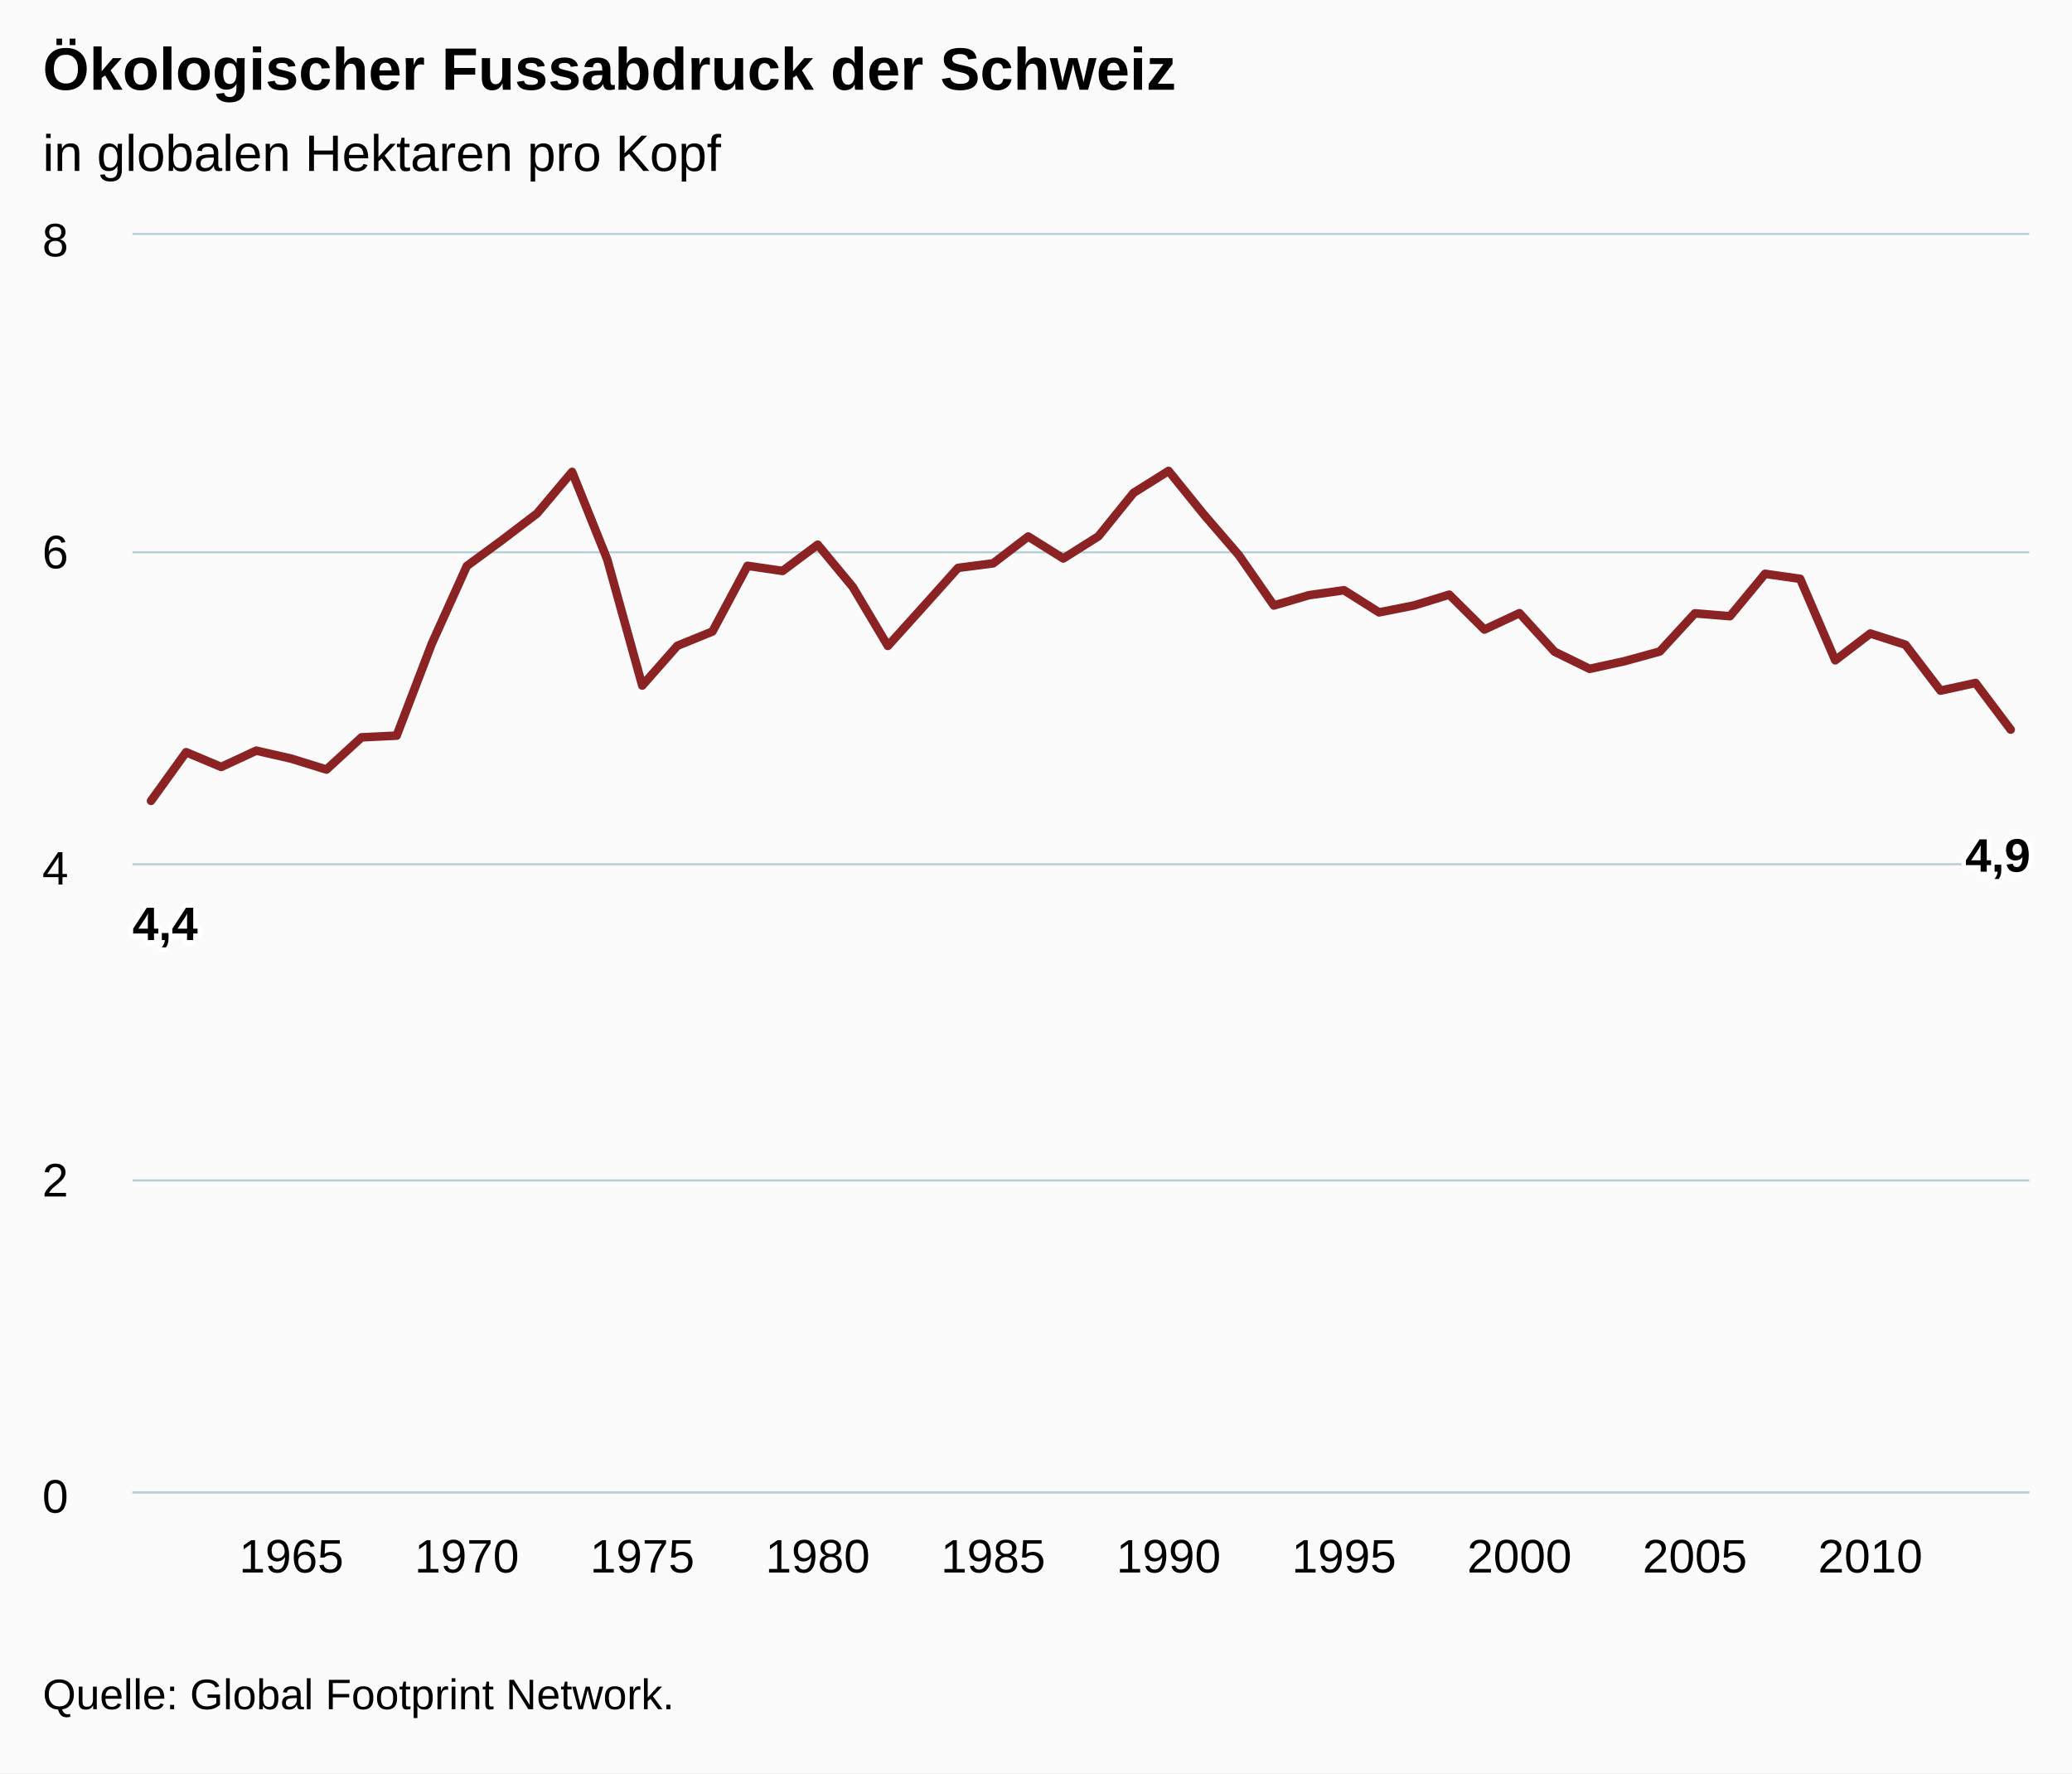
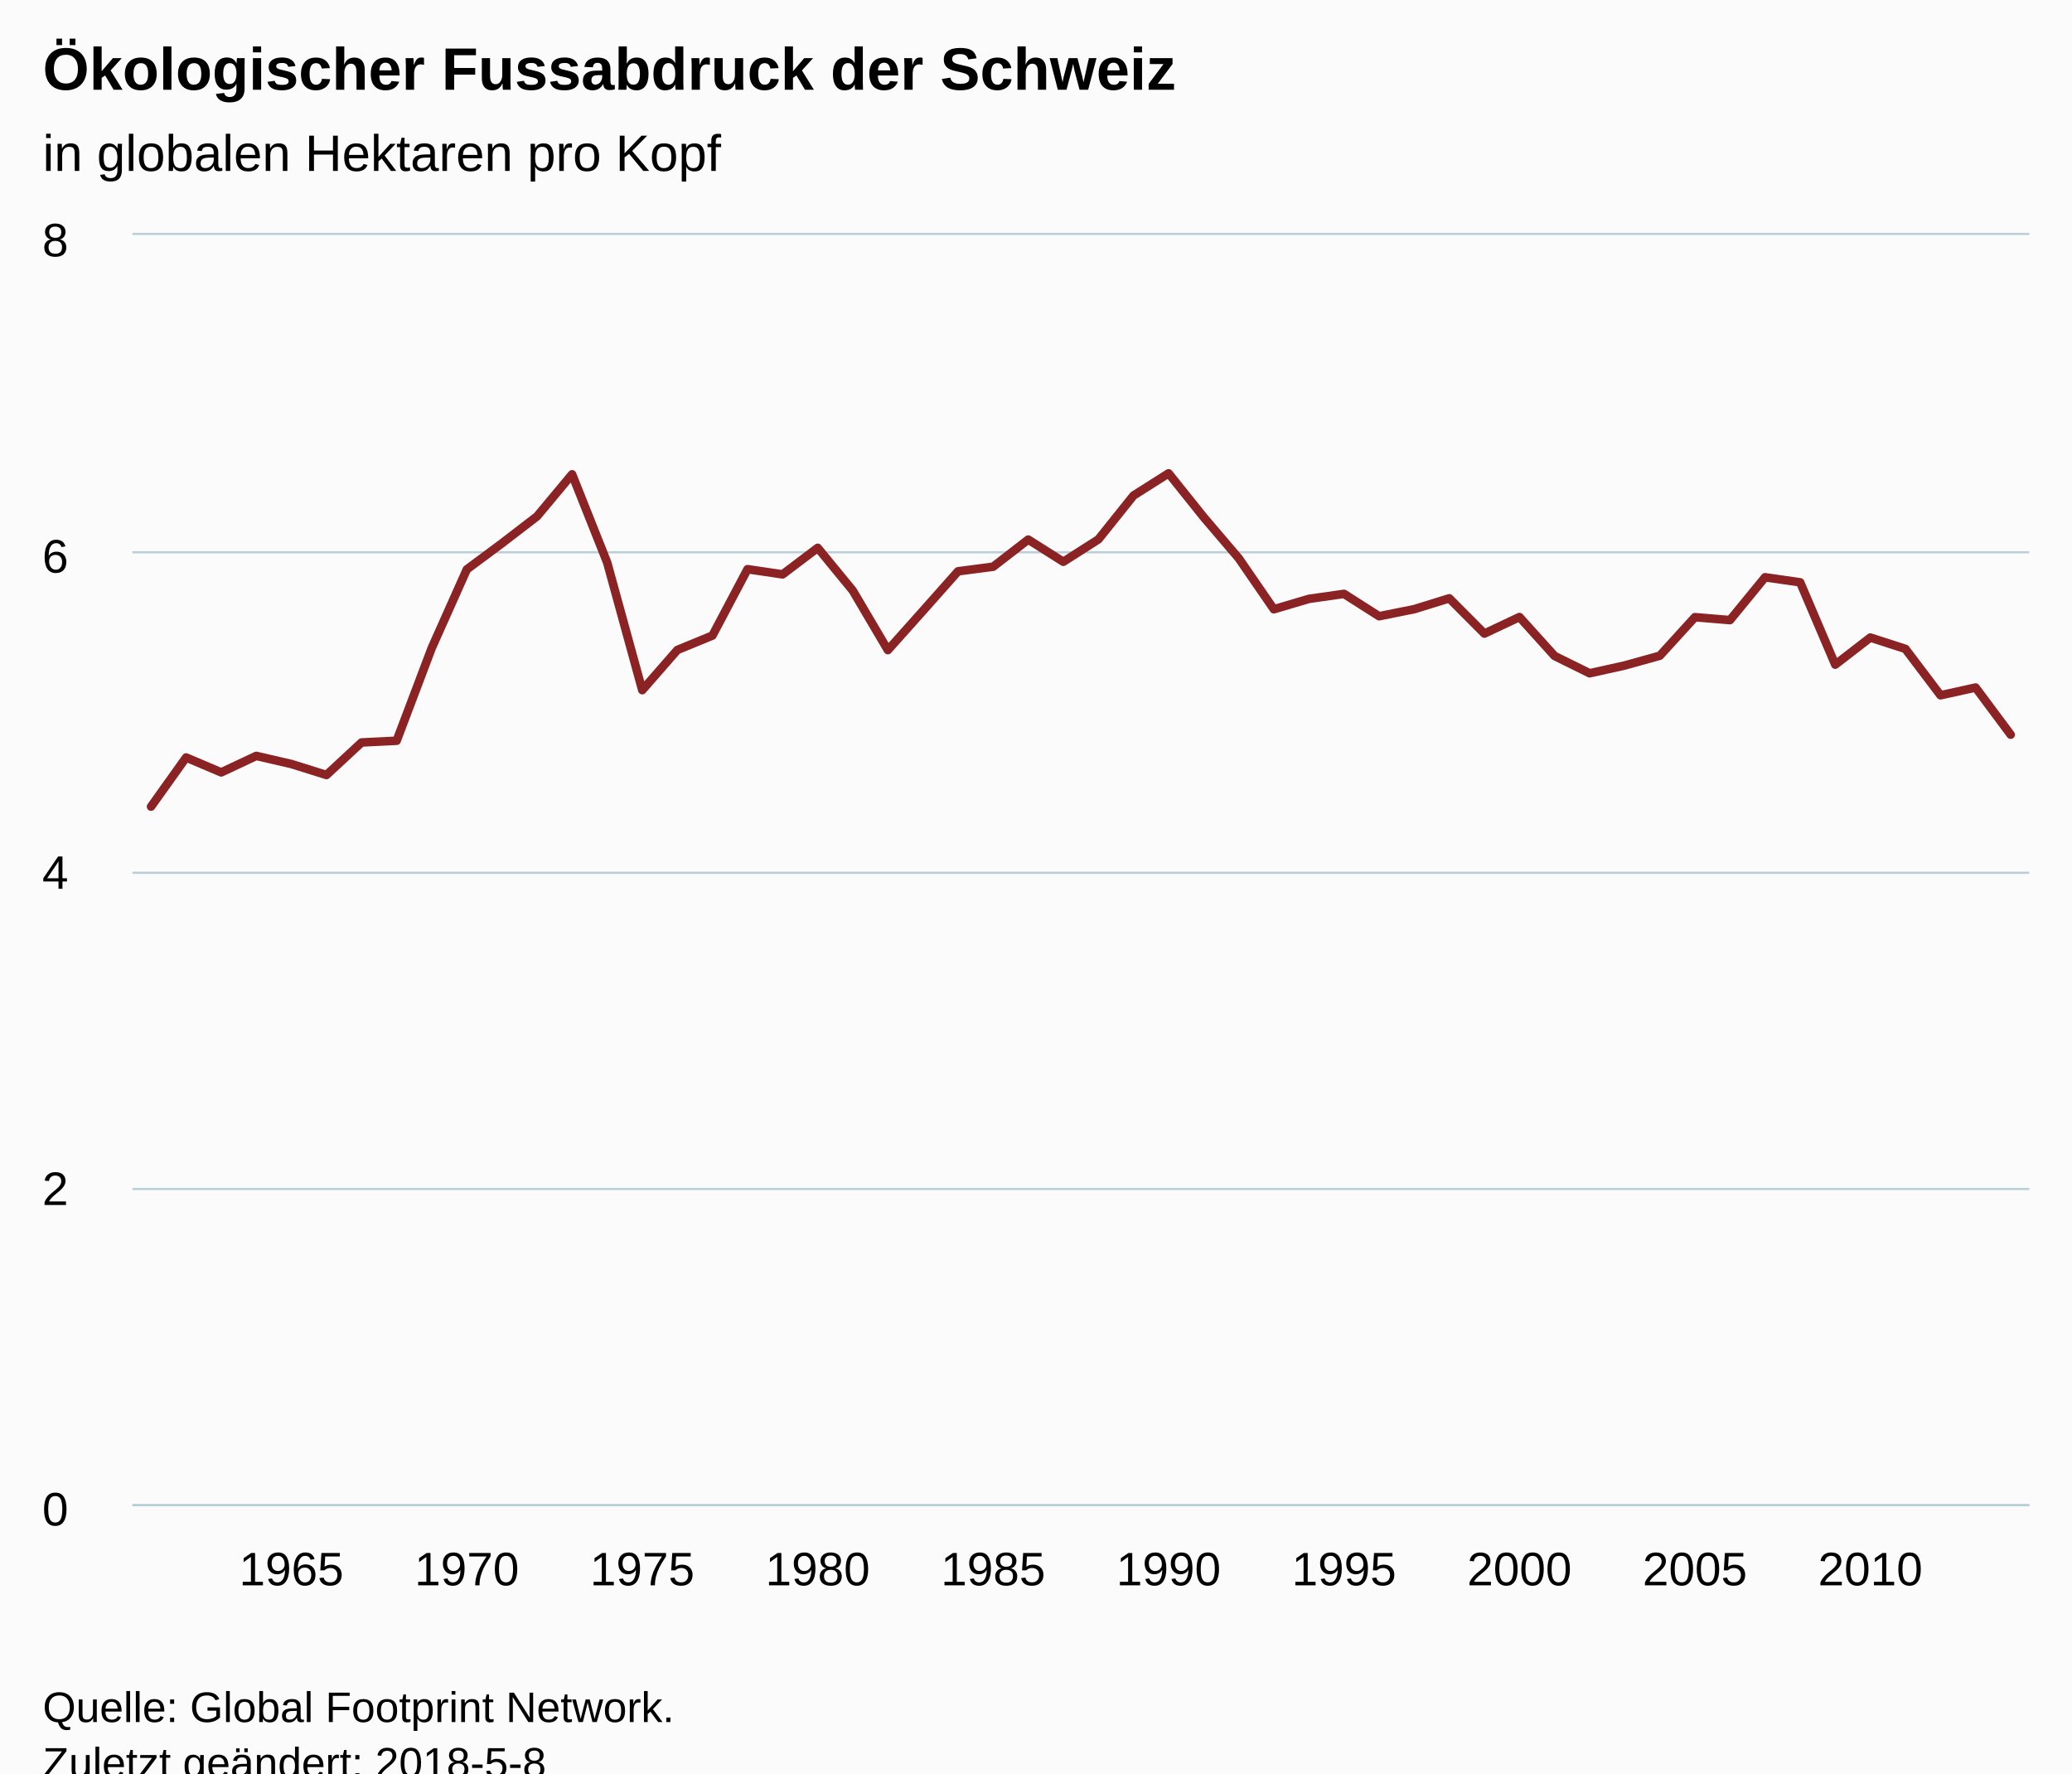
<svg xmlns="http://www.w3.org/2000/svg" version="1.1" class="highcharts-root" style="font-family:Arial;font-size:12px;" viewBox="0 0 485 415">
  <defs>
-     <clipPath id="highcharts-o8337rs-6">
-       <rect x="0" y="0" width="444" height="294" fill="none" />
+     <clipPath id="highcharts-arv9i89-6">
+       <rect x="0" y="0" width="444" height="297" fill="none" />
    </clipPath>
-     <clipPath id="highcharts-o8337rs-7">
-       <rect x="0" y="0" width="444" height="294" fill="none" />
+     <clipPath id="highcharts-arv9i89-7">
+       <rect x="0" y="0" width="444" height="297" fill="none" />
    </clipPath>
  </defs>
-   <rect fill="#fbfbfb" class="highcharts-background" x="0" y="0" width="485" height="415" rx="0" ry="0" />
-   <rect fill="none" class="highcharts-plot-background" x="31" y="55" width="444" height="294" />
+   <rect fill="#fbfbfb" class="highcharts-background" x="0" y="0" width="485" height="428" rx="0" ry="0" />
+   <rect fill="none" class="highcharts-plot-background" x="31" y="55" width="444" height="297" />
  <g class="highcharts-pane-group" data-z-index="0" />
  <g class="highcharts-grid highcharts-xaxis-grid " data-z-index="1">
-     <path fill="none" data-z-index="1" class="highcharts-grid-line" d="M 67.5 55 L 67.5 349" opacity="1" />
-     <path fill="none" data-z-index="1" class="highcharts-grid-line" d="M 108.5 55 L 108.5 349" opacity="1" />
-     <path fill="none" data-z-index="1" class="highcharts-grid-line" d="M 149.5 55 L 149.5 349" opacity="1" />
-     <path fill="none" data-z-index="1" class="highcharts-grid-line" d="M 190.5 55 L 190.5 349" opacity="1" />
-     <path fill="none" data-z-index="1" class="highcharts-grid-line" d="M 231.5 55 L 231.5 349" opacity="1" />
-     <path fill="none" data-z-index="1" class="highcharts-grid-line" d="M 273.5 55 L 273.5 349" opacity="1" />
-     <path fill="none" data-z-index="1" class="highcharts-grid-line" d="M 314.5 55 L 314.5 349" opacity="1" />
-     <path fill="none" data-z-index="1" class="highcharts-grid-line" d="M 355.5 55 L 355.5 349" opacity="1" />
-     <path fill="none" data-z-index="1" class="highcharts-grid-line" d="M 396.5 55 L 396.5 349" opacity="1" />
-     <path fill="none" data-z-index="1" class="highcharts-grid-line" d="M 437.5 55 L 437.5 349" opacity="1" />
+     <path fill="none" data-z-index="1" class="highcharts-grid-line" d="M 67.5 55 L 67.5 352" opacity="1" />
+     <path fill="none" data-z-index="1" class="highcharts-grid-line" d="M 108.5 55 L 108.5 352" opacity="1" />
+     <path fill="none" data-z-index="1" class="highcharts-grid-line" d="M 149.5 55 L 149.5 352" opacity="1" />
+     <path fill="none" data-z-index="1" class="highcharts-grid-line" d="M 190.5 55 L 190.5 352" opacity="1" />
+     <path fill="none" data-z-index="1" class="highcharts-grid-line" d="M 231.5 55 L 231.5 352" opacity="1" />
+     <path fill="none" data-z-index="1" class="highcharts-grid-line" d="M 273.5 55 L 273.5 352" opacity="1" />
+     <path fill="none" data-z-index="1" class="highcharts-grid-line" d="M 314.5 55 L 314.5 352" opacity="1" />
+     <path fill="none" data-z-index="1" class="highcharts-grid-line" d="M 355.5 55 L 355.5 352" opacity="1" />
+     <path fill="none" data-z-index="1" class="highcharts-grid-line" d="M 396.5 55 L 396.5 352" opacity="1" />
+     <path fill="none" data-z-index="1" class="highcharts-grid-line" d="M 437.5 55 L 437.5 352" opacity="1" />
  </g>
  <g class="highcharts-grid highcharts-yaxis-grid " data-z-index="1">
-     <path fill="none" stroke="#B9CFD7" stroke-width="0.5" data-z-index="1" class="highcharts-grid-line" d="M 31 349.25 L 475 349.25" opacity="1" />
-     <path fill="none" stroke="#B9CFD7" stroke-width="0.5" data-z-index="1" class="highcharts-grid-line" d="M 31 276.25 L 475 276.25" opacity="1" />
-     <path fill="none" stroke="#B9CFD7" stroke-width="0.5" data-z-index="1" class="highcharts-grid-line" d="M 31 202.25 L 475 202.25" opacity="1" />
+     <path fill="none" stroke="#B9CFD7" stroke-width="0.5" data-z-index="1" class="highcharts-grid-line" d="M 31 352.25 L 475 352.25" opacity="1" />
+     <path fill="none" stroke="#B9CFD7" stroke-width="0.5" data-z-index="1" class="highcharts-grid-line" d="M 31 278.25 L 475 278.25" opacity="1" />
+     <path fill="none" stroke="#B9CFD7" stroke-width="0.5" data-z-index="1" class="highcharts-grid-line" d="M 31 204.25 L 475 204.25" opacity="1" />
    <path fill="none" stroke="#B9CFD7" stroke-width="0.5" data-z-index="1" class="highcharts-grid-line" d="M 31 129.25 L 475 129.25" opacity="1" />
    <path fill="none" stroke="#B9CFD7" stroke-width="0.5" data-z-index="1" class="highcharts-grid-line" d="M 31 54.75 L 475 54.75" opacity="1" />
  </g>
-   <rect fill="none" class="highcharts-plot-border" data-z-index="1" x="31" y="55" width="444" height="294" />
+   <rect fill="none" class="highcharts-plot-border" data-z-index="1" x="31" y="55" width="444" height="297" />
  <g class="highcharts-axis highcharts-xaxis " data-z-index="2">
-     <path fill="none" class="highcharts-axis-line" stroke="#B9CFD7" stroke-width="0.5" data-z-index="7" d="M 31 349.25 L 475 349.25" />
+     <path fill="none" class="highcharts-axis-line" stroke="#B9CFD7" stroke-width="0.5" data-z-index="7" d="M 31 352.25 L 475 352.25" />
  </g>
  <g class="highcharts-axis highcharts-yaxis " data-z-index="2">
-     <path fill="none" class="highcharts-axis-line" data-z-index="7" d="M 31 55 L 31 349" />
+     <path fill="none" class="highcharts-axis-line" data-z-index="7" d="M 31 55 L 31 352" />
  </g>
  <g class="highcharts-series-group" data-z-index="3">
-     <g data-z-index="0.1" class="highcharts-series highcharts-series-0 highcharts-line-series " transform="translate(31,55) scale(1 1)" clip-path="url(#highcharts-o8337rs-7)">
-       <path fill="none" d="M 4.353 132.417 L 12.566 121.034 L 20.779 124.484 L 28.992 120.67 L 37.205 122.55 L 45.418 125.092 L 53.632 117.555 L 61.845 117.157 L 70.058 95.67 L 78.271 77.463 L 86.484 71.425 L 94.697 65.177 L 102.91 55.436 L 111.123 75.872 L 119.336 105.436 L 127.549 96.13 L 135.762 92.789 L 143.976 77.415 L 152.189 78.614 L 160.402 72.466 L 168.615 82.374 L 176.828 96.159 L 185.041 87.059 L 193.254 77.9 L 201.467 76.842 L 209.68 70.554 L 217.893 75.695 L 226.107 70.509 L 234.32 60.357 L 242.533 55.207 L 250.746 65.355 L 258.959 74.887 L 267.172 86.698 L 275.385 84.291 L 283.598 83.131 L 291.811 88.311 L 300.024 86.679 L 308.238 84.165 L 316.451 92.33 L 324.664 88.5 L 332.877 97.51 L 341.09 101.527 L 349.303 99.723 L 357.516 97.46 L 365.729 88.536 L 373.942 89.206 L 382.155 79.288 L 390.368 80.458 L 398.582 99.528 L 406.795 93.254 L 415.008 95.877 L 423.221 106.624 L 431.434 104.832 L 439.647 115.746" class="highcharts-graph" data-z-index="1" stroke="#8b2223" stroke-width="2" stroke-linejoin="round" stroke-linecap="round" />
+     <g data-z-index="0.1" class="highcharts-series highcharts-series-0 highcharts-line-series " transform="translate(31,55) scale(1 1)" clip-path="url(#highcharts-arv9i89-7)">
+       <path fill="none" d="M 4.353 133.768 L 12.566 122.269 L 20.779 125.755 L 28.992 121.901 L 37.205 123.8 L 45.418 126.368 L 53.632 118.755 L 61.845 118.353 L 70.058 96.646 L 78.271 78.253 L 86.484 72.153 L 94.697 65.842 L 102.91 56.001 L 111.123 76.646 L 119.336 106.512 L 127.549 97.111 L 135.762 93.736 L 143.976 78.205 L 152.189 79.416 L 160.402 73.206 L 168.615 83.215 L 176.828 97.14 L 185.041 87.947 L 193.254 78.694 L 201.467 77.626 L 209.68 71.274 L 217.893 76.468 L 226.107 71.228 L 234.32 60.972 L 242.533 55.77 L 250.746 66.022 L 258.959 75.651 L 267.172 87.583 L 275.385 85.151 L 283.598 83.979 L 291.811 89.212 L 300.024 87.563 L 308.238 85.023 L 316.451 93.272 L 324.664 89.403 L 332.877 98.505 L 341.09 102.563 L 349.303 100.74 L 357.516 98.455 L 365.729 89.44 L 373.942 90.117 L 382.155 80.097 L 390.368 81.279 L 398.582 100.544 L 406.795 94.205 L 415.008 96.855 L 423.221 107.712 L 431.434 105.901 L 439.647 116.927" class="highcharts-graph" data-z-index="1" stroke="#8b2223" stroke-width="2" stroke-linejoin="round" stroke-linecap="round" />
    </g>
    <g data-z-index="0.1" class="highcharts-markers highcharts-series-0 highcharts-line-series " transform="translate(31,55) scale(1 1)" clip-path="none" />
  </g>
  <text x="10" text-anchor="start" class="highcharts-title" data-z-index="4" style="color:#000000;font-size:14px;font-weight:bold;fill:#000000;" y="21">
    <tspan>Ökologischer Fussabdruck der Schweiz</tspan>
  </text>
  <text x="10" text-anchor="start" class="highcharts-subtitle" data-z-index="4" style="color:#000000;font-size:12px;font-weight:normal;font-family:Arial;fill:#000000;" y="40">
    <tspan>in globalen Hektaren pro Kopf</tspan>
  </text>
-   <g data-z-index="6" class="highcharts-data-labels highcharts-series-0 highcharts-line-series " visibility="visible" transform="translate(31,55) scale(1 1)">
-     <g class="highcharts-label highcharts-data-label highcharts-data-label-color-undefined " data-z-index="1" transform="translate(-5,149)">
-       <text x="5" data-z-index="1" style="font-size:11px;font-weight:bold;color:#000000;fill:#000000;" y="16">
-         <tspan x="5" y="16" class="highcharts-text-outline" fill="#FFFFFF" stroke="#FFFFFF" stroke-width="2px" stroke-linejoin="round" style="">4,4</tspan>
-         <tspan x="5" y="16">4,4</tspan>
-       </text>
-     </g>
-     <g class="highcharts-label highcharts-data-label highcharts-data-label-color-undefined " data-z-index="1" transform="translate(8,151)">
-       <text x="5" data-z-index="1" style="font-size:11px;font-weight:bold;color:#000000;fill:#000000;" y="16" />
-     </g>
-     <g class="highcharts-label highcharts-data-label highcharts-data-label-color-undefined " data-z-index="1" transform="translate(16,154)">
-       <text x="5" data-z-index="1" style="font-size:11px;font-weight:bold;color:#000000;fill:#000000;" y="16" />
-     </g>
-     <g class="highcharts-label highcharts-data-label highcharts-data-label-color-undefined " data-z-index="1" transform="translate(24,151)">
-       <text x="5" data-z-index="1" style="font-size:11px;font-weight:bold;color:#000000;fill:#000000;" y="16" />
-     </g>
-     <g class="highcharts-label highcharts-data-label highcharts-data-label-color-undefined " data-z-index="1" transform="translate(32,153)">
-       <text x="5" data-z-index="1" style="font-size:11px;font-weight:bold;color:#000000;fill:#000000;" y="16" />
-     </g>
-     <g class="highcharts-label highcharts-data-label highcharts-data-label-color-undefined " data-z-index="1" transform="translate(40,155)">
-       <text x="5" data-z-index="1" style="font-size:11px;font-weight:bold;color:#000000;fill:#000000;" y="16" />
-     </g>
-     <g class="highcharts-label highcharts-data-label highcharts-data-label-color-undefined " data-z-index="1" transform="translate(49,148)">
-       <text x="5" data-z-index="1" style="font-size:11px;font-weight:bold;color:#000000;fill:#000000;" y="16" />
-     </g>
-     <g class="highcharts-label highcharts-data-label highcharts-data-label-color-undefined " data-z-index="1" transform="translate(57,147)">
-       <text x="5" data-z-index="1" style="font-size:11px;font-weight:bold;color:#000000;fill:#000000;" y="16" />
-     </g>
-     <g class="highcharts-label highcharts-data-label highcharts-data-label-color-undefined " data-z-index="1" transform="translate(65,126)">
-       <text x="5" data-z-index="1" style="font-size:11px;font-weight:bold;color:#000000;fill:#000000;" y="16" />
-     </g>
-     <g class="highcharts-label highcharts-data-label highcharts-data-label-color-undefined " data-z-index="1" transform="translate(73,107)">
-       <text x="5" data-z-index="1" style="font-size:11px;font-weight:bold;color:#000000;fill:#000000;" y="16" />
-     </g>
-     <g class="highcharts-label highcharts-data-label highcharts-data-label-color-undefined " data-z-index="1" transform="translate(81,101)">
-       <text x="5" data-z-index="1" style="font-size:11px;font-weight:bold;color:#000000;fill:#000000;" y="16" />
-     </g>
-     <g class="highcharts-label highcharts-data-label highcharts-data-label-color-undefined " data-z-index="1" transform="translate(90,95)">
-       <text x="5" data-z-index="1" style="font-size:11px;font-weight:bold;color:#000000;fill:#000000;" y="16" />
-     </g>
-     <g class="highcharts-label highcharts-data-label highcharts-data-label-color-undefined " data-z-index="1" transform="translate(98,85)">
-       <text x="5" data-z-index="1" style="font-size:11px;font-weight:bold;color:#000000;fill:#000000;" y="16" />
-     </g>
-     <g class="highcharts-label highcharts-data-label highcharts-data-label-color-undefined " data-z-index="1" transform="translate(106,106)">
-       <text x="5" data-z-index="1" style="font-size:11px;font-weight:bold;color:#000000;fill:#000000;" y="16" />
-     </g>
-     <g class="highcharts-label highcharts-data-label highcharts-data-label-color-undefined " data-z-index="1" transform="translate(114,135)">
-       <text x="5" data-z-index="1" style="font-size:11px;font-weight:bold;color:#000000;fill:#000000;" y="16" />
-     </g>
-     <g class="highcharts-label highcharts-data-label highcharts-data-label-color-undefined " data-z-index="1" transform="translate(123,126)">
-       <text x="5" data-z-index="1" style="font-size:11px;font-weight:bold;color:#000000;fill:#000000;" y="16" />
-     </g>
-     <g class="highcharts-label highcharts-data-label highcharts-data-label-color-undefined " data-z-index="1" transform="translate(131,123)">
-       <text x="5" data-z-index="1" style="font-size:11px;font-weight:bold;color:#000000;fill:#000000;" y="16" />
-     </g>
-     <g class="highcharts-label highcharts-data-label highcharts-data-label-color-undefined " data-z-index="1" transform="translate(139,107)">
-       <text x="5" data-z-index="1" style="font-size:11px;font-weight:bold;color:#000000;fill:#000000;" y="16" />
-     </g>
-     <g class="highcharts-label highcharts-data-label highcharts-data-label-color-undefined " data-z-index="1" transform="translate(147,109)">
-       <text x="5" data-z-index="1" style="font-size:11px;font-weight:bold;color:#000000;fill:#000000;" y="16" />
-     </g>
-     <g class="highcharts-label highcharts-data-label highcharts-data-label-color-undefined " data-z-index="1" transform="translate(155,102)">
-       <text x="5" data-z-index="1" style="font-size:11px;font-weight:bold;color:#000000;fill:#000000;" y="16" />
-     </g>
-     <g class="highcharts-label highcharts-data-label highcharts-data-label-color-undefined " data-z-index="1" transform="translate(164,112)">
-       <text x="5" data-z-index="1" style="font-size:11px;font-weight:bold;color:#000000;fill:#000000;" y="16" />
-     </g>
-     <g class="highcharts-label highcharts-data-label highcharts-data-label-color-undefined " data-z-index="1" transform="translate(172,126)">
-       <text x="5" data-z-index="1" style="font-size:11px;font-weight:bold;color:#000000;fill:#000000;" y="16" />
-     </g>
-     <g class="highcharts-label highcharts-data-label highcharts-data-label-color-undefined " data-z-index="1" transform="translate(180,117)">
-       <text x="5" data-z-index="1" style="font-size:11px;font-weight:bold;color:#000000;fill:#000000;" y="16" />
-     </g>
-     <g class="highcharts-label highcharts-data-label highcharts-data-label-color-undefined " data-z-index="1" transform="translate(188,108)">
-       <text x="5" data-z-index="1" style="font-size:11px;font-weight:bold;color:#000000;fill:#000000;" y="16" />
-     </g>
-     <g class="highcharts-label highcharts-data-label highcharts-data-label-color-undefined " data-z-index="1" transform="translate(196,107)">
-       <text x="5" data-z-index="1" style="font-size:11px;font-weight:bold;color:#000000;fill:#000000;" y="16" />
-     </g>
-     <g class="highcharts-label highcharts-data-label highcharts-data-label-color-undefined " data-z-index="1" transform="translate(205,101)">
-       <text x="5" data-z-index="1" style="font-size:11px;font-weight:bold;color:#000000;fill:#000000;" y="16" />
-     </g>
-     <g class="highcharts-label highcharts-data-label highcharts-data-label-color-undefined " data-z-index="1" transform="translate(213,106)">
-       <text x="5" data-z-index="1" style="font-size:11px;font-weight:bold;color:#000000;fill:#000000;" y="16" />
-     </g>
-     <g class="highcharts-label highcharts-data-label highcharts-data-label-color-undefined " data-z-index="1" transform="translate(221,101)">
-       <text x="5" data-z-index="1" style="font-size:11px;font-weight:bold;color:#000000;fill:#000000;" y="16" />
-     </g>
-     <g class="highcharts-label highcharts-data-label highcharts-data-label-color-undefined " data-z-index="1" transform="translate(229,90)">
-       <text x="5" data-z-index="1" style="font-size:11px;font-weight:bold;color:#000000;fill:#000000;" y="16" />
-     </g>
-     <g class="highcharts-label highcharts-data-label highcharts-data-label-color-undefined " data-z-index="1" transform="translate(238,85)">
-       <text x="5" data-z-index="1" style="font-size:11px;font-weight:bold;color:#000000;fill:#000000;" y="16" />
-     </g>
-     <g class="highcharts-label highcharts-data-label highcharts-data-label-color-undefined " data-z-index="1" transform="translate(246,95)">
-       <text x="5" data-z-index="1" style="font-size:11px;font-weight:bold;color:#000000;fill:#000000;" y="16" />
-     </g>
-     <g class="highcharts-label highcharts-data-label highcharts-data-label-color-undefined " data-z-index="1" transform="translate(254,105)">
-       <text x="5" data-z-index="1" style="font-size:11px;font-weight:bold;color:#000000;fill:#000000;" y="16" />
-     </g>
-     <g class="highcharts-label highcharts-data-label highcharts-data-label-color-undefined " data-z-index="1" transform="translate(262,117)">
-       <text x="5" data-z-index="1" style="font-size:11px;font-weight:bold;color:#000000;fill:#000000;" y="16" />
-     </g>
-     <g class="highcharts-label highcharts-data-label highcharts-data-label-color-undefined " data-z-index="1" transform="translate(270,114)">
-       <text x="5" data-z-index="1" style="font-size:11px;font-weight:bold;color:#000000;fill:#000000;" y="16" />
-     </g>
-     <g class="highcharts-label highcharts-data-label highcharts-data-label-color-undefined " data-z-index="1" transform="translate(279,113)">
-       <text x="5" data-z-index="1" style="font-size:11px;font-weight:bold;color:#000000;fill:#000000;" y="16" />
-     </g>
-     <g class="highcharts-label highcharts-data-label highcharts-data-label-color-undefined " data-z-index="1" transform="translate(287,118)">
-       <text x="5" data-z-index="1" style="font-size:11px;font-weight:bold;color:#000000;fill:#000000;" y="16" />
-     </g>
-     <g class="highcharts-label highcharts-data-label highcharts-data-label-color-undefined " data-z-index="1" transform="translate(295,117)">
-       <text x="5" data-z-index="1" style="font-size:11px;font-weight:bold;color:#000000;fill:#000000;" y="16" />
-     </g>
-     <g class="highcharts-label highcharts-data-label highcharts-data-label-color-undefined " data-z-index="1" transform="translate(303,114)">
-       <text x="5" data-z-index="1" style="font-size:11px;font-weight:bold;color:#000000;fill:#000000;" y="16" />
-     </g>
-     <g class="highcharts-label highcharts-data-label highcharts-data-label-color-undefined " data-z-index="1" transform="translate(311,122)">
-       <text x="5" data-z-index="1" style="font-size:11px;font-weight:bold;color:#000000;fill:#000000;" y="16" />
-     </g>
-     <g class="highcharts-label highcharts-data-label highcharts-data-label-color-undefined " data-z-index="1" transform="translate(320,118)">
-       <text x="5" data-z-index="1" style="font-size:11px;font-weight:bold;color:#000000;fill:#000000;" y="16" />
-     </g>
-     <g class="highcharts-label highcharts-data-label highcharts-data-label-color-undefined " data-z-index="1" transform="translate(328,128)">
-       <text x="5" data-z-index="1" style="font-size:11px;font-weight:bold;color:#000000;fill:#000000;" y="16" />
-     </g>
-     <g class="highcharts-label highcharts-data-label highcharts-data-label-color-undefined " data-z-index="1" transform="translate(336,132)">
-       <text x="5" data-z-index="1" style="font-size:11px;font-weight:bold;color:#000000;fill:#000000;" y="16" />
-     </g>
-     <g class="highcharts-label highcharts-data-label highcharts-data-label-color-undefined " data-z-index="1" transform="translate(344,130)">
-       <text x="5" data-z-index="1" style="font-size:11px;font-weight:bold;color:#000000;fill:#000000;" y="16" />
-     </g>
-     <g class="highcharts-label highcharts-data-label highcharts-data-label-color-undefined " data-z-index="1" transform="translate(353,127)">
-       <text x="5" data-z-index="1" style="font-size:11px;font-weight:bold;color:#000000;fill:#000000;" y="16" />
-     </g>
-     <g class="highcharts-label highcharts-data-label highcharts-data-label-color-undefined " data-z-index="1" transform="translate(361,119)">
-       <text x="5" data-z-index="1" style="font-size:11px;font-weight:bold;color:#000000;fill:#000000;" y="16" />
-     </g>
-     <g class="highcharts-label highcharts-data-label highcharts-data-label-color-undefined " data-z-index="1" transform="translate(369,119)">
-       <text x="5" data-z-index="1" style="font-size:11px;font-weight:bold;color:#000000;fill:#000000;" y="16" />
-     </g>
-     <g class="highcharts-label highcharts-data-label highcharts-data-label-color-undefined " data-z-index="1" transform="translate(377,109)">
-       <text x="5" data-z-index="1" style="font-size:11px;font-weight:bold;color:#000000;fill:#000000;" y="16" />
-     </g>
-     <g class="highcharts-label highcharts-data-label highcharts-data-label-color-undefined " data-z-index="1" transform="translate(385,110)">
-       <text x="5" data-z-index="1" style="font-size:11px;font-weight:bold;color:#000000;fill:#000000;" y="16" />
-     </g>
-     <g class="highcharts-label highcharts-data-label highcharts-data-label-color-undefined " data-z-index="1" transform="translate(394,130)">
-       <text x="5" data-z-index="1" style="font-size:11px;font-weight:bold;color:#000000;fill:#000000;" y="16" />
-     </g>
-     <g class="highcharts-label highcharts-data-label highcharts-data-label-color-undefined " data-z-index="1" transform="translate(402,123)">
-       <text x="5" data-z-index="1" style="font-size:11px;font-weight:bold;color:#000000;fill:#000000;" y="16" />
-     </g>
-     <g class="highcharts-label highcharts-data-label highcharts-data-label-color-undefined " data-z-index="1" transform="translate(410,126)">
-       <text x="5" data-z-index="1" style="font-size:11px;font-weight:bold;color:#000000;fill:#000000;" y="16" />
-     </g>
-     <g class="highcharts-label highcharts-data-label highcharts-data-label-color-undefined " data-z-index="1" transform="translate(418,137)">
-       <text x="5" data-z-index="1" style="font-size:11px;font-weight:bold;color:#000000;fill:#000000;" y="16" />
-     </g>
-     <g class="highcharts-label highcharts-data-label highcharts-data-label-color-undefined " data-z-index="1" transform="translate(426,135)">
-       <text x="5" data-z-index="1" style="font-size:11px;font-weight:bold;color:#000000;fill:#000000;" y="16" />
-     </g>
-     <g class="highcharts-label highcharts-data-label highcharts-data-label-color-undefined " data-z-index="1" transform="translate(424,133)">
-       <text x="5" data-z-index="1" style="font-size:11px;font-weight:bold;color:#000000;fill:#000000;" y="16">
-         <tspan x="5" y="16" class="highcharts-text-outline" fill="#FFFFFF" stroke="#FFFFFF" stroke-width="2px" stroke-linejoin="round">4,9</tspan>
-         <tspan x="5" y="16">4,9</tspan>
-       </text>
-     </g>
-   </g>
  <g class="highcharts-axis-labels highcharts-xaxis-labels " data-z-index="7">
-     <text x="68.205" style="color:#000000;cursor:default;font-size:11px;fill:#000000;" text-anchor="middle" transform="translate(0,0)" y="368" opacity="1">1965</text>
-     <text x="109.271" style="color:#000000;cursor:default;font-size:11px;fill:#000000;" text-anchor="middle" transform="translate(0,0)" y="368" opacity="1">1970</text>
-     <text x="150.336" style="color:#000000;cursor:default;font-size:11px;fill:#000000;" text-anchor="middle" transform="translate(0,0)" y="368" opacity="1">1975</text>
-     <text x="191.402" style="color:#000000;cursor:default;font-size:11px;fill:#000000;" text-anchor="middle" transform="translate(0,0)" y="368" opacity="1">1980</text>
-     <text x="232.467" style="color:#000000;cursor:default;font-size:11px;fill:#000000;" text-anchor="middle" transform="translate(0,0)" y="368" opacity="1">1985</text>
-     <text x="273.533" style="color:#000000;cursor:default;font-size:11px;fill:#000000;" text-anchor="middle" transform="translate(0,0)" y="368" opacity="1">1990</text>
-     <text x="314.598" style="color:#000000;cursor:default;font-size:11px;fill:#000000;" text-anchor="middle" transform="translate(0,0)" y="368" opacity="1">1995</text>
-     <text x="355.664" style="color:#000000;cursor:default;font-size:11px;fill:#000000;" text-anchor="middle" transform="translate(0,0)" y="368" opacity="1">2000</text>
-     <text x="396.729" style="color:#000000;cursor:default;font-size:11px;fill:#000000;" text-anchor="middle" transform="translate(0,0)" y="368" opacity="1">2005</text>
-     <text x="437.795" style="color:#000000;cursor:default;font-size:11px;fill:#000000;" text-anchor="middle" transform="translate(0,0)" y="368" opacity="1">2010</text>
+     <text x="68.205" style="color:#000000;cursor:default;font-size:11px;fill:#000000;" text-anchor="middle" transform="translate(0,0)" y="371" opacity="1">1965</text>
+     <text x="109.271" style="color:#000000;cursor:default;font-size:11px;fill:#000000;" text-anchor="middle" transform="translate(0,0)" y="371" opacity="1">1970</text>
+     <text x="150.336" style="color:#000000;cursor:default;font-size:11px;fill:#000000;" text-anchor="middle" transform="translate(0,0)" y="371" opacity="1">1975</text>
+     <text x="191.402" style="color:#000000;cursor:default;font-size:11px;fill:#000000;" text-anchor="middle" transform="translate(0,0)" y="371" opacity="1">1980</text>
+     <text x="232.467" style="color:#000000;cursor:default;font-size:11px;fill:#000000;" text-anchor="middle" transform="translate(0,0)" y="371" opacity="1">1985</text>
+     <text x="273.533" style="color:#000000;cursor:default;font-size:11px;fill:#000000;" text-anchor="middle" transform="translate(0,0)" y="371" opacity="1">1990</text>
+     <text x="314.598" style="color:#000000;cursor:default;font-size:11px;fill:#000000;" text-anchor="middle" transform="translate(0,0)" y="371" opacity="1">1995</text>
+     <text x="355.664" style="color:#000000;cursor:default;font-size:11px;fill:#000000;" text-anchor="middle" transform="translate(0,0)" y="371" opacity="1">2000</text>
+     <text x="396.729" style="color:#000000;cursor:default;font-size:11px;fill:#000000;" text-anchor="middle" transform="translate(0,0)" y="371" opacity="1">2005</text>
+     <text x="437.795" style="color:#000000;cursor:default;font-size:11px;fill:#000000;" text-anchor="middle" transform="translate(0,0)" y="371" opacity="1">2010</text>
  </g>
  <g class="highcharts-axis-labels highcharts-yaxis-labels " data-z-index="7">
-     <text x="16" style="color:#000000;cursor:default;font-size:11px;fill:#000000;" text-anchor="end" transform="translate(0,0)" y="354" opacity="1">0</text>
-     <text x="16" style="color:#000000;cursor:default;font-size:11px;fill:#000000;" text-anchor="end" transform="translate(0,0)" y="280" opacity="1">2</text>
-     <text x="16" style="color:#000000;cursor:default;font-size:11px;fill:#000000;" text-anchor="end" transform="translate(0,0)" y="207" opacity="1">4</text>
-     <text x="16" style="color:#000000;cursor:default;font-size:11px;fill:#000000;" text-anchor="end" transform="translate(0,0)" y="133" opacity="1">6</text>
+     <text x="16" style="color:#000000;cursor:default;font-size:11px;fill:#000000;" text-anchor="end" transform="translate(0,0)" y="357" opacity="1">0</text>
+     <text x="16" style="color:#000000;cursor:default;font-size:11px;fill:#000000;" text-anchor="end" transform="translate(0,0)" y="282" opacity="1">2</text>
+     <text x="16" style="color:#000000;cursor:default;font-size:11px;fill:#000000;" text-anchor="end" transform="translate(0,0)" y="208" opacity="1">4</text>
+     <text x="16" style="color:#000000;cursor:default;font-size:11px;fill:#000000;" text-anchor="end" transform="translate(0,0)" y="134" opacity="1">6</text>
    <text x="16" style="color:#000000;cursor:default;font-size:11px;fill:#000000;" text-anchor="end" transform="translate(0,0)" y="60" opacity="1">8</text>
  </g>
-   <text x="10" class="highcharts-credits" text-anchor="start" data-z-index="8" style="cursor:default;color:#000000;font-size:10px;fill:#000000;" y="400">
+   <text x="10" class="highcharts-credits" text-anchor="start" data-z-index="8" style="cursor:default;color:#000000;font-size:10px;fill:#000000;" y="403">
    <tspan>Quelle: Global Footprint Network.</tspan>
+     <tspan x="10" dy="13">Zuletzt geändert: 2018-5-8</tspan>
  </text>
</svg>
